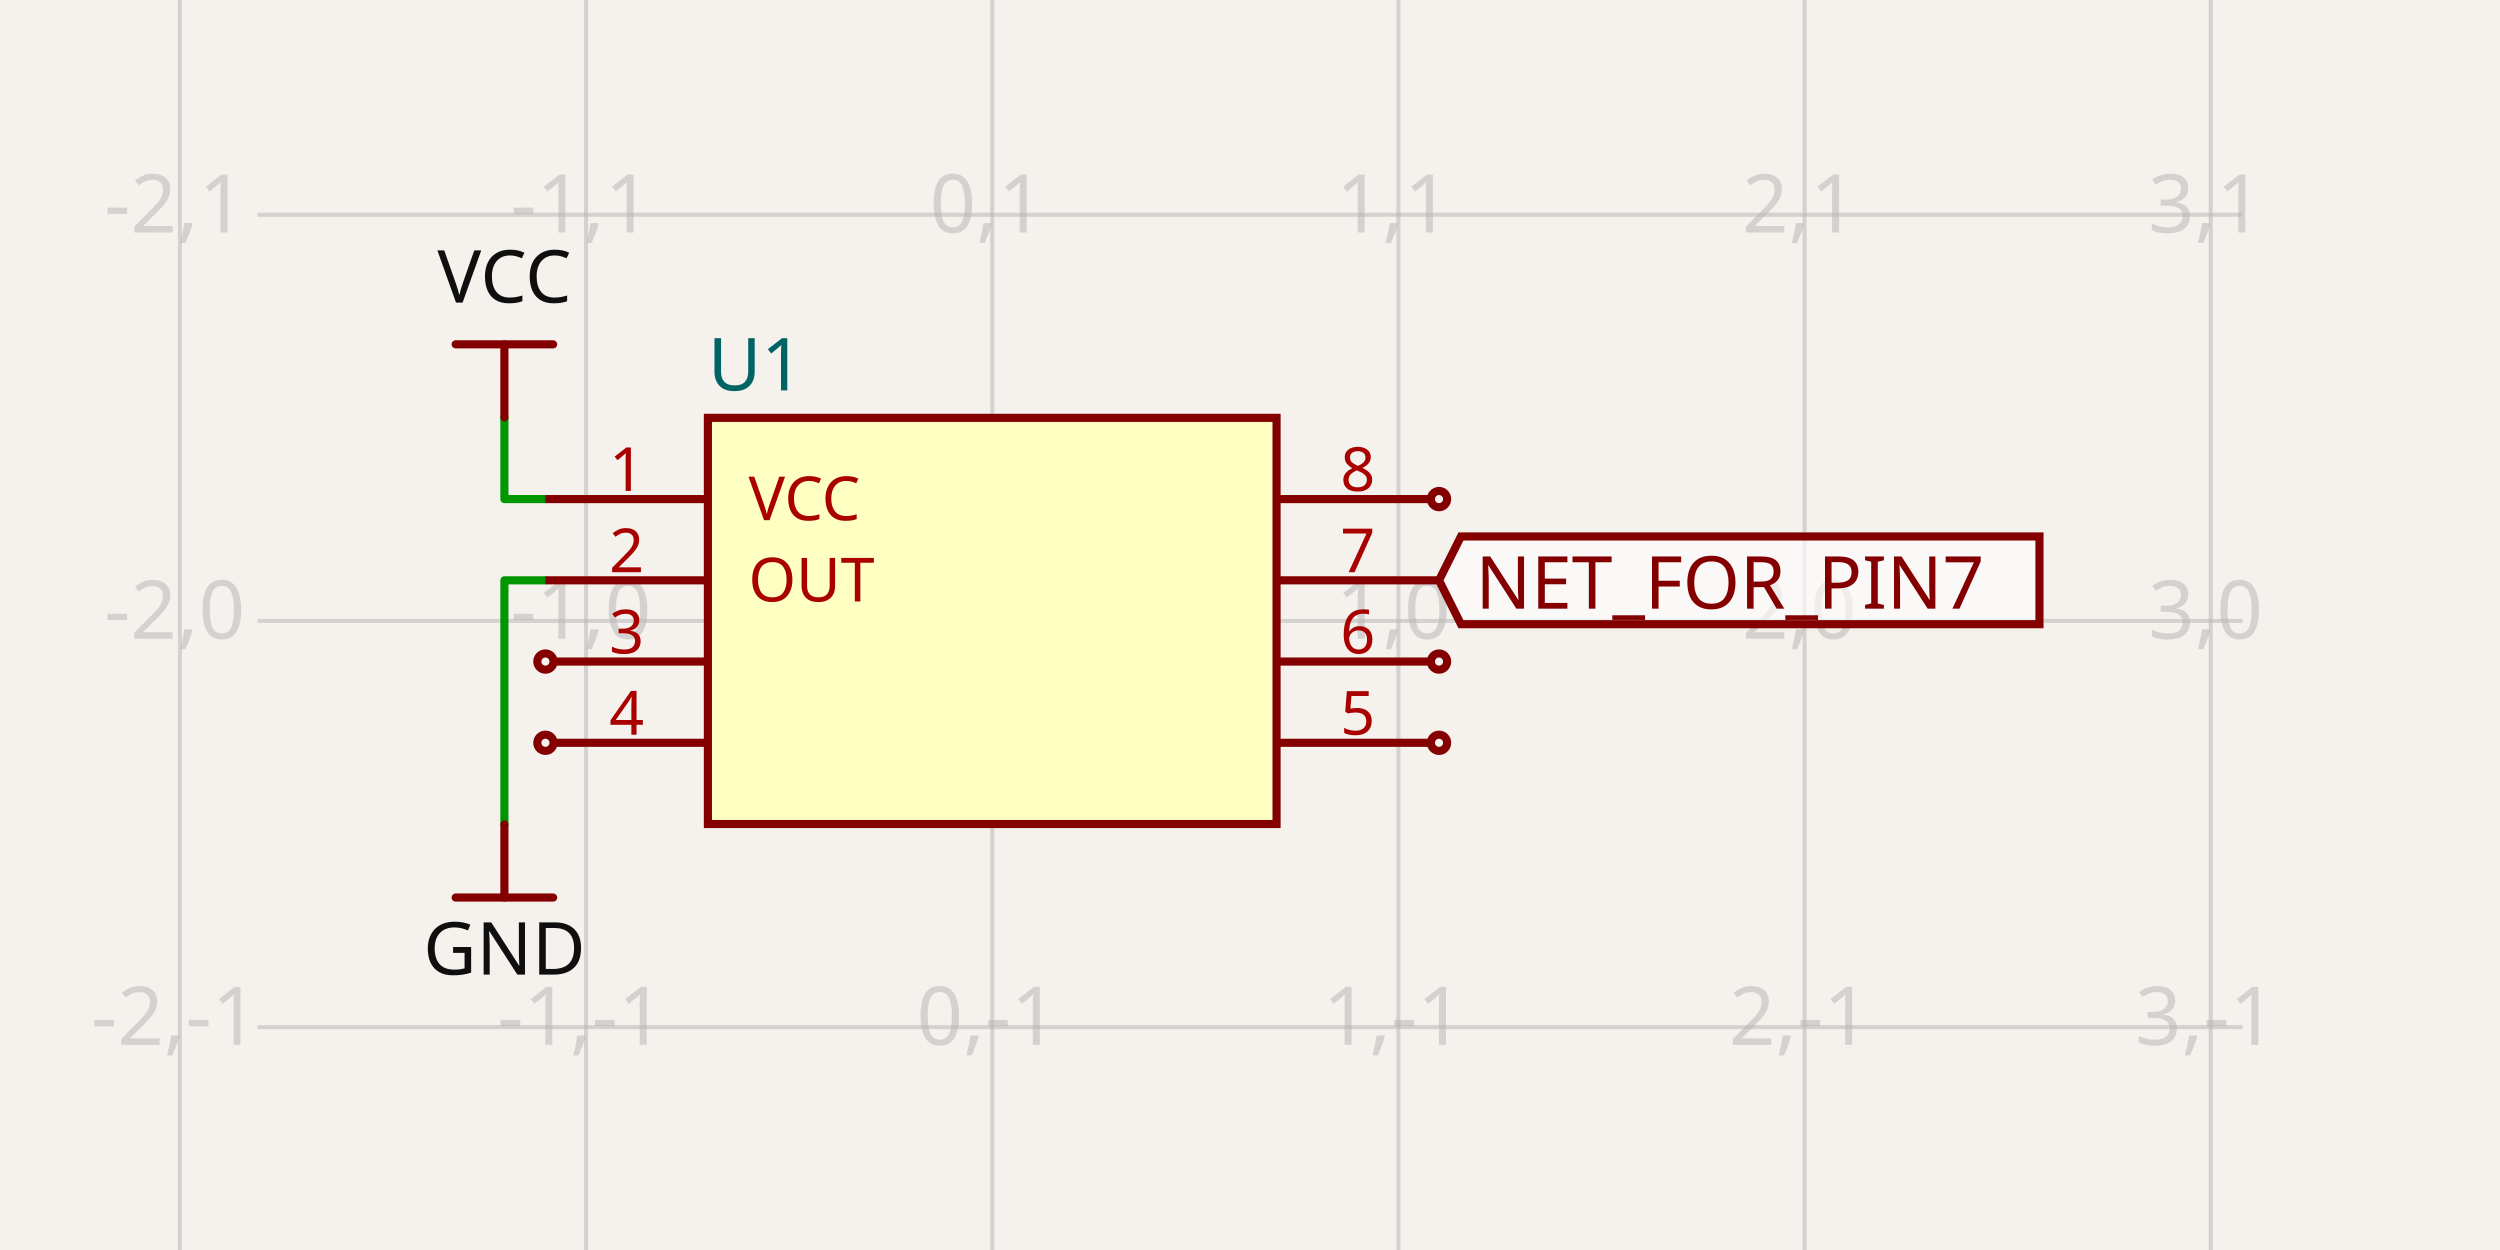
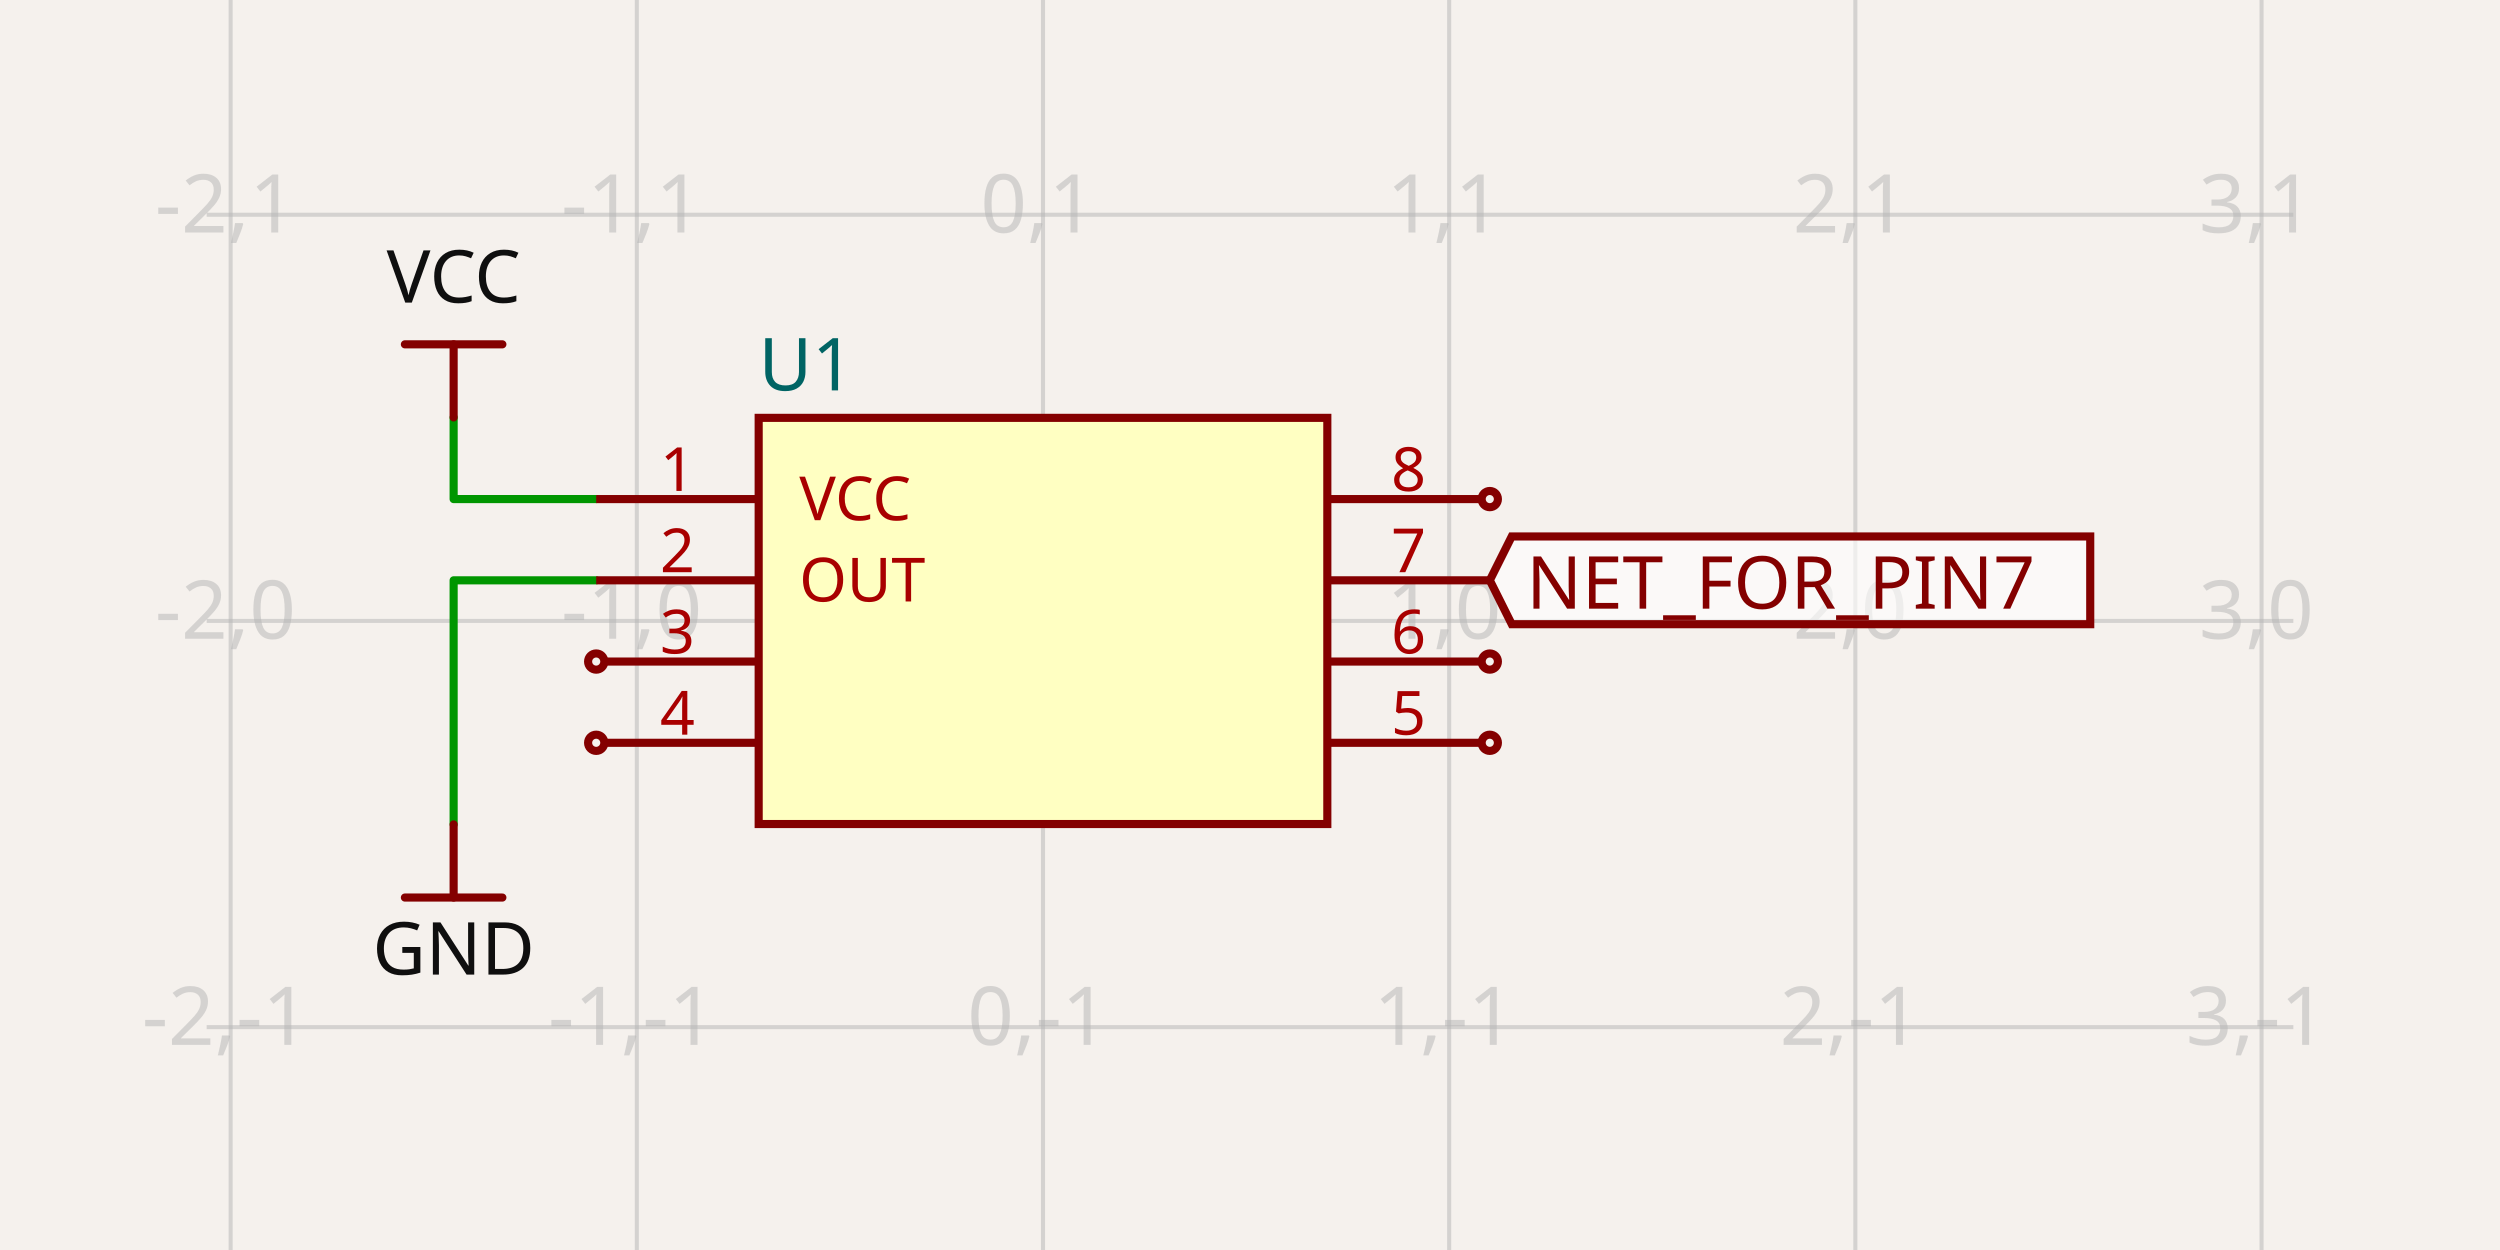
- <svg xmlns="http://www.w3.org/2000/svg" width="1200" height="600" style="background-color: rgb(245, 241, 237)" data-real-to-screen-transform="matrix(194.9655560851,0,0,-194.9655560851,476.2683592565,298.0503444391)" data-software-used-string="@tscircuit/core@0.0.1246">
+ <svg xmlns="http://www.w3.org/2000/svg" width="1200" height="600" style="background-color: rgb(245, 241, 237)" data-real-to-screen-transform="matrix(194.9655560851,0,0,-194.9655560851,500.6390537672,298.0503444391)" data-software-used-string="@tscircuit/core@0.0.1283">
  <style>
              .boundary { fill: rgb(245, 241, 237); }
              .schematic-boundary { fill: none; stroke: #fff; }
              .component { fill: none; stroke: rgb(132, 0, 0); }
              .chip { fill: rgb(255, 255, 194); stroke: rgb(132, 0, 0); }
              .component-pin { fill: none; stroke: rgb(132, 0, 0); }
              /* Basic per-trace hover fallback */
              .trace:hover {
                filter: invert(1);
              }
              .trace:hover .trace-crossing-outline {
                opacity: 0;
              }
              .trace:hover .trace-junction {
                filter: invert(1);
              }
              /* Net-hover highlighting: when a trace or its overlays are hovered,
                 invert color for all traces (base + overlays) sharing the same
                 subcircuit connectivity key. Also hide crossing outline during hover. */
-               svg:has(:is(g.trace[data-subcircuit-connectivity-map-key="unnamedsubcircuit219168_connectivity_net0"], g.trace-overlays[data-subcircuit-connectivity-map-key="unnamedsubcircuit219168_connectivity_net0"]):hover) :is(g.trace[data-subcircuit-connectivity-map-key="unnamedsubcircuit219168_connectivity_net0"], g.trace-overlays[data-subcircuit-connectivity-map-key="unnamedsubcircuit219168_connectivity_net0"]) { filter: invert(1); }
- svg:has(:is(g.trace[data-subcircuit-connectivity-map-key="unnamedsubcircuit219168_connectivity_net0"], g.trace-overlays[data-subcircuit-connectivity-map-key="unnamedsubcircuit219168_connectivity_net0"]):hover) g.trace-overlays[data-subcircuit-connectivity-map-key="unnamedsubcircuit219168_connectivity_net0"] .trace-crossing-outline { opacity: 0; }
- svg:has(:is(g.trace[data-subcircuit-connectivity-map-key="unnamedsubcircuit219168_connectivity_net1"], g.trace-overlays[data-subcircuit-connectivity-map-key="unnamedsubcircuit219168_connectivity_net1"]):hover) :is(g.trace[data-subcircuit-connectivity-map-key="unnamedsubcircuit219168_connectivity_net1"], g.trace-overlays[data-subcircuit-connectivity-map-key="unnamedsubcircuit219168_connectivity_net1"]) { filter: invert(1); }
- svg:has(:is(g.trace[data-subcircuit-connectivity-map-key="unnamedsubcircuit219168_connectivity_net1"], g.trace-overlays[data-subcircuit-connectivity-map-key="unnamedsubcircuit219168_connectivity_net1"]):hover) g.trace-overlays[data-subcircuit-connectivity-map-key="unnamedsubcircuit219168_connectivity_net1"] .trace-crossing-outline { opacity: 0; }
+               svg:has(:is(g.trace[data-subcircuit-connectivity-map-key="unnamedsubcircuitsubcircuit_source_group_0_connectivity_net0"], g.trace-overlays[data-subcircuit-connectivity-map-key="unnamedsubcircuitsubcircuit_source_group_0_connectivity_net0"]):hover) :is(g.trace[data-subcircuit-connectivity-map-key="unnamedsubcircuitsubcircuit_source_group_0_connectivity_net0"], g.trace-overlays[data-subcircuit-connectivity-map-key="unnamedsubcircuitsubcircuit_source_group_0_connectivity_net0"]) { filter: invert(1); }
+ svg:has(:is(g.trace[data-subcircuit-connectivity-map-key="unnamedsubcircuitsubcircuit_source_group_0_connectivity_net0"], g.trace-overlays[data-subcircuit-connectivity-map-key="unnamedsubcircuitsubcircuit_source_group_0_connectivity_net0"]):hover) g.trace-overlays[data-subcircuit-connectivity-map-key="unnamedsubcircuitsubcircuit_source_group_0_connectivity_net0"] .trace-crossing-outline { opacity: 0; }
+ svg:has(:is(g.trace[data-subcircuit-connectivity-map-key="unnamedsubcircuitsubcircuit_source_group_0_connectivity_net1"], g.trace-overlays[data-subcircuit-connectivity-map-key="unnamedsubcircuitsubcircuit_source_group_0_connectivity_net1"]):hover) :is(g.trace[data-subcircuit-connectivity-map-key="unnamedsubcircuitsubcircuit_source_group_0_connectivity_net1"], g.trace-overlays[data-subcircuit-connectivity-map-key="unnamedsubcircuitsubcircuit_source_group_0_connectivity_net1"]) { filter: invert(1); }
+ svg:has(:is(g.trace[data-subcircuit-connectivity-map-key="unnamedsubcircuitsubcircuit_source_group_0_connectivity_net1"], g.trace-overlays[data-subcircuit-connectivity-map-key="unnamedsubcircuitsubcircuit_source_group_0_connectivity_net1"]):hover) g.trace-overlays[data-subcircuit-connectivity-map-key="unnamedsubcircuitsubcircuit_source_group_0_connectivity_net1"] .trace-crossing-outline { opacity: 0; }
              .text { font-family: sans-serif; fill: rgb(0, 150, 0); }
              .pin-number { fill: rgb(169, 0, 0); }
              .port-label { fill: rgb(0, 100, 100); }
              .component-name { fill: rgb(0, 100, 100); }
            </style>
  <rect class="boundary" x="0" y="0" width="1200" height="600" />
  <g class="grid">
-     <line x1="86.337" y1="600" x2="86.337" y2="-6.190248313941993e-11" stroke="rgb(181, 181, 181)" stroke-width="1.95" stroke-opacity="0.5" />
-     <line x1="281.303" y1="600" x2="281.303" y2="-6.190248313941993e-11" stroke="rgb(181, 181, 181)" stroke-width="1.95" stroke-opacity="0.5" />
-     <line x1="476.268" y1="600" x2="476.268" y2="-6.190248313941993e-11" stroke="rgb(181, 181, 181)" stroke-width="1.95" stroke-opacity="0.5" />
-     <line x1="671.234" y1="600" x2="671.234" y2="-6.190248313941993e-11" stroke="rgb(181, 181, 181)" stroke-width="1.95" stroke-opacity="0.5" />
-     <line x1="866.199" y1="600" x2="866.199" y2="-6.190248313941993e-11" stroke="rgb(181, 181, 181)" stroke-width="1.95" stroke-opacity="0.5" />
-     <line x1="1061.165" y1="600" x2="1061.165" y2="-6.190248313941993e-11" stroke="rgb(181, 181, 181)" stroke-width="1.95" stroke-opacity="0.5" />
-     <line x1="1256.131" y1="600" x2="1256.131" y2="-6.190248313941993e-11" stroke="rgb(181, 181, 181)" stroke-width="1.95" stroke-opacity="0.5" />
-     <line x1="123.576" y1="687.981" x2="1076.424" y2="687.981" stroke="rgb(181, 181, 181)" stroke-width="1.95" stroke-opacity="0.5" />
-     <line x1="123.576" y1="493.016" x2="1076.424" y2="493.016" stroke="rgb(181, 181, 181)" stroke-width="1.95" stroke-opacity="0.5" />
-     <line x1="123.576" y1="298.05" x2="1076.424" y2="298.05" stroke="rgb(181, 181, 181)" stroke-width="1.95" stroke-opacity="0.5" />
-     <line x1="123.576" y1="103.085" x2="1076.424" y2="103.085" stroke="rgb(181, 181, 181)" stroke-width="1.95" stroke-opacity="0.5" />
-     <line x1="123.576" y1="-91.881" x2="1076.424" y2="-91.881" stroke="rgb(181, 181, 181)" stroke-width="1.95" stroke-opacity="0.5" />
-     <text x="83.837" y="682.981" fill="rgb(181, 181, 181)" font-size="38.993" fill-opacity="0.5" text-anchor="middle" dominant-baseline="middle" font-family="sans-serif">-2,-2</text>
-     <text x="83.837" y="488.016" fill="rgb(181, 181, 181)" font-size="38.993" fill-opacity="0.5" text-anchor="middle" dominant-baseline="middle" font-family="sans-serif">-2,-1</text>
-     <text x="83.837" y="293.05" fill="rgb(181, 181, 181)" font-size="38.993" fill-opacity="0.5" text-anchor="middle" dominant-baseline="middle" font-family="sans-serif">-2,0</text>
-     <text x="83.837" y="98.085" fill="rgb(181, 181, 181)" font-size="38.993" fill-opacity="0.5" text-anchor="middle" dominant-baseline="middle" font-family="sans-serif">-2,1</text>
-     <text x="83.837" y="-96.881" fill="rgb(181, 181, 181)" font-size="38.993" fill-opacity="0.5" text-anchor="middle" dominant-baseline="middle" font-family="sans-serif">-2,2</text>
-     <text x="278.803" y="682.981" fill="rgb(181, 181, 181)" font-size="38.993" fill-opacity="0.5" text-anchor="middle" dominant-baseline="middle" font-family="sans-serif">-1,-2</text>
-     <text x="278.803" y="488.016" fill="rgb(181, 181, 181)" font-size="38.993" fill-opacity="0.5" text-anchor="middle" dominant-baseline="middle" font-family="sans-serif">-1,-1</text>
-     <text x="278.803" y="293.05" fill="rgb(181, 181, 181)" font-size="38.993" fill-opacity="0.5" text-anchor="middle" dominant-baseline="middle" font-family="sans-serif">-1,0</text>
-     <text x="278.803" y="98.085" fill="rgb(181, 181, 181)" font-size="38.993" fill-opacity="0.5" text-anchor="middle" dominant-baseline="middle" font-family="sans-serif">-1,1</text>
-     <text x="278.803" y="-96.881" fill="rgb(181, 181, 181)" font-size="38.993" fill-opacity="0.5" text-anchor="middle" dominant-baseline="middle" font-family="sans-serif">-1,2</text>
-     <text x="473.768" y="682.981" fill="rgb(181, 181, 181)" font-size="38.993" fill-opacity="0.5" text-anchor="middle" dominant-baseline="middle" font-family="sans-serif">0,-2</text>
-     <text x="473.768" y="488.016" fill="rgb(181, 181, 181)" font-size="38.993" fill-opacity="0.5" text-anchor="middle" dominant-baseline="middle" font-family="sans-serif">0,-1</text>
-     <text x="473.768" y="293.05" fill="rgb(181, 181, 181)" font-size="38.993" fill-opacity="0.5" text-anchor="middle" dominant-baseline="middle" font-family="sans-serif">0,0</text>
-     <text x="473.768" y="98.085" fill="rgb(181, 181, 181)" font-size="38.993" fill-opacity="0.5" text-anchor="middle" dominant-baseline="middle" font-family="sans-serif">0,1</text>
-     <text x="473.768" y="-96.881" fill="rgb(181, 181, 181)" font-size="38.993" fill-opacity="0.5" text-anchor="middle" dominant-baseline="middle" font-family="sans-serif">0,2</text>
-     <text x="668.734" y="682.981" fill="rgb(181, 181, 181)" font-size="38.993" fill-opacity="0.5" text-anchor="middle" dominant-baseline="middle" font-family="sans-serif">1,-2</text>
-     <text x="668.734" y="488.016" fill="rgb(181, 181, 181)" font-size="38.993" fill-opacity="0.5" text-anchor="middle" dominant-baseline="middle" font-family="sans-serif">1,-1</text>
-     <text x="668.734" y="293.05" fill="rgb(181, 181, 181)" font-size="38.993" fill-opacity="0.5" text-anchor="middle" dominant-baseline="middle" font-family="sans-serif">1,0</text>
-     <text x="668.734" y="98.085" fill="rgb(181, 181, 181)" font-size="38.993" fill-opacity="0.5" text-anchor="middle" dominant-baseline="middle" font-family="sans-serif">1,1</text>
-     <text x="668.734" y="-96.881" fill="rgb(181, 181, 181)" font-size="38.993" fill-opacity="0.5" text-anchor="middle" dominant-baseline="middle" font-family="sans-serif">1,2</text>
-     <text x="863.699" y="682.981" fill="rgb(181, 181, 181)" font-size="38.993" fill-opacity="0.5" text-anchor="middle" dominant-baseline="middle" font-family="sans-serif">2,-2</text>
-     <text x="863.699" y="488.016" fill="rgb(181, 181, 181)" font-size="38.993" fill-opacity="0.5" text-anchor="middle" dominant-baseline="middle" font-family="sans-serif">2,-1</text>
-     <text x="863.699" y="293.05" fill="rgb(181, 181, 181)" font-size="38.993" fill-opacity="0.5" text-anchor="middle" dominant-baseline="middle" font-family="sans-serif">2,0</text>
-     <text x="863.699" y="98.085" fill="rgb(181, 181, 181)" font-size="38.993" fill-opacity="0.5" text-anchor="middle" dominant-baseline="middle" font-family="sans-serif">2,1</text>
-     <text x="863.699" y="-96.881" fill="rgb(181, 181, 181)" font-size="38.993" fill-opacity="0.5" text-anchor="middle" dominant-baseline="middle" font-family="sans-serif">2,2</text>
-     <text x="1058.665" y="682.981" fill="rgb(181, 181, 181)" font-size="38.993" fill-opacity="0.5" text-anchor="middle" dominant-baseline="middle" font-family="sans-serif">3,-2</text>
-     <text x="1058.665" y="488.016" fill="rgb(181, 181, 181)" font-size="38.993" fill-opacity="0.5" text-anchor="middle" dominant-baseline="middle" font-family="sans-serif">3,-1</text>
-     <text x="1058.665" y="293.05" fill="rgb(181, 181, 181)" font-size="38.993" fill-opacity="0.5" text-anchor="middle" dominant-baseline="middle" font-family="sans-serif">3,0</text>
-     <text x="1058.665" y="98.085" fill="rgb(181, 181, 181)" font-size="38.993" fill-opacity="0.5" text-anchor="middle" dominant-baseline="middle" font-family="sans-serif">3,1</text>
-     <text x="1058.665" y="-96.881" fill="rgb(181, 181, 181)" font-size="38.993" fill-opacity="0.5" text-anchor="middle" dominant-baseline="middle" font-family="sans-serif">3,2</text>
-     <text x="1253.631" y="682.981" fill="rgb(181, 181, 181)" font-size="38.993" fill-opacity="0.5" text-anchor="middle" dominant-baseline="middle" font-family="sans-serif">4,-2</text>
-     <text x="1253.631" y="488.016" fill="rgb(181, 181, 181)" font-size="38.993" fill-opacity="0.5" text-anchor="middle" dominant-baseline="middle" font-family="sans-serif">4,-1</text>
-     <text x="1253.631" y="293.05" fill="rgb(181, 181, 181)" font-size="38.993" fill-opacity="0.5" text-anchor="middle" dominant-baseline="middle" font-family="sans-serif">4,0</text>
-     <text x="1253.631" y="98.085" fill="rgb(181, 181, 181)" font-size="38.993" fill-opacity="0.5" text-anchor="middle" dominant-baseline="middle" font-family="sans-serif">4,1</text>
-     <text x="1253.631" y="-96.881" fill="rgb(181, 181, 181)" font-size="38.993" fill-opacity="0.5" text-anchor="middle" dominant-baseline="middle" font-family="sans-serif">4,2</text>
+     <line x1="-84.258" y1="600" x2="-84.258" y2="-6.190248313941993e-11" stroke="rgb(181, 181, 181)" stroke-width="1.95" stroke-opacity="0.5" />
+     <line x1="110.708" y1="600" x2="110.708" y2="-6.190248313941993e-11" stroke="rgb(181, 181, 181)" stroke-width="1.95" stroke-opacity="0.5" />
+     <line x1="305.673" y1="600" x2="305.673" y2="-6.190248313941993e-11" stroke="rgb(181, 181, 181)" stroke-width="1.95" stroke-opacity="0.5" />
+     <line x1="500.639" y1="600" x2="500.639" y2="-6.190248313941993e-11" stroke="rgb(181, 181, 181)" stroke-width="1.95" stroke-opacity="0.5" />
+     <line x1="695.605" y1="600" x2="695.605" y2="-6.190248313941993e-11" stroke="rgb(181, 181, 181)" stroke-width="1.95" stroke-opacity="0.5" />
+     <line x1="890.57" y1="600" x2="890.57" y2="-6.190248313941993e-11" stroke="rgb(181, 181, 181)" stroke-width="1.95" stroke-opacity="0.5" />
+     <line x1="1085.536" y1="600" x2="1085.536" y2="-6.190248313941993e-11" stroke="rgb(181, 181, 181)" stroke-width="1.95" stroke-opacity="0.5" />
+     <line x1="1280.501" y1="600" x2="1280.501" y2="-6.190248313941993e-11" stroke="rgb(181, 181, 181)" stroke-width="1.95" stroke-opacity="0.5" />
+     <line x1="99.205" y1="687.981" x2="1100.795" y2="687.981" stroke="rgb(181, 181, 181)" stroke-width="1.95" stroke-opacity="0.5" />
+     <line x1="99.205" y1="493.016" x2="1100.795" y2="493.016" stroke="rgb(181, 181, 181)" stroke-width="1.95" stroke-opacity="0.5" />
+     <line x1="99.205" y1="298.05" x2="1100.795" y2="298.05" stroke="rgb(181, 181, 181)" stroke-width="1.95" stroke-opacity="0.5" />
+     <line x1="99.205" y1="103.085" x2="1100.795" y2="103.085" stroke="rgb(181, 181, 181)" stroke-width="1.95" stroke-opacity="0.5" />
+     <line x1="99.205" y1="-91.881" x2="1100.795" y2="-91.881" stroke="rgb(181, 181, 181)" stroke-width="1.95" stroke-opacity="0.5" />
+     <text x="-86.758" y="682.981" fill="rgb(181, 181, 181)" font-size="38.993" fill-opacity="0.5" text-anchor="middle" dominant-baseline="middle" font-family="sans-serif">-3,-2</text>
+     <text x="-86.758" y="488.016" fill="rgb(181, 181, 181)" font-size="38.993" fill-opacity="0.5" text-anchor="middle" dominant-baseline="middle" font-family="sans-serif">-3,-1</text>
+     <text x="-86.758" y="293.05" fill="rgb(181, 181, 181)" font-size="38.993" fill-opacity="0.5" text-anchor="middle" dominant-baseline="middle" font-family="sans-serif">-3,0</text>
+     <text x="-86.758" y="98.085" fill="rgb(181, 181, 181)" font-size="38.993" fill-opacity="0.5" text-anchor="middle" dominant-baseline="middle" font-family="sans-serif">-3,1</text>
+     <text x="-86.758" y="-96.881" fill="rgb(181, 181, 181)" font-size="38.993" fill-opacity="0.5" text-anchor="middle" dominant-baseline="middle" font-family="sans-serif">-3,2</text>
+     <text x="108.208" y="682.981" fill="rgb(181, 181, 181)" font-size="38.993" fill-opacity="0.5" text-anchor="middle" dominant-baseline="middle" font-family="sans-serif">-2,-2</text>
+     <text x="108.208" y="488.016" fill="rgb(181, 181, 181)" font-size="38.993" fill-opacity="0.5" text-anchor="middle" dominant-baseline="middle" font-family="sans-serif">-2,-1</text>
+     <text x="108.208" y="293.05" fill="rgb(181, 181, 181)" font-size="38.993" fill-opacity="0.5" text-anchor="middle" dominant-baseline="middle" font-family="sans-serif">-2,0</text>
+     <text x="108.208" y="98.085" fill="rgb(181, 181, 181)" font-size="38.993" fill-opacity="0.5" text-anchor="middle" dominant-baseline="middle" font-family="sans-serif">-2,1</text>
+     <text x="108.208" y="-96.881" fill="rgb(181, 181, 181)" font-size="38.993" fill-opacity="0.5" text-anchor="middle" dominant-baseline="middle" font-family="sans-serif">-2,2</text>
+     <text x="303.173" y="682.981" fill="rgb(181, 181, 181)" font-size="38.993" fill-opacity="0.5" text-anchor="middle" dominant-baseline="middle" font-family="sans-serif">-1,-2</text>
+     <text x="303.173" y="488.016" fill="rgb(181, 181, 181)" font-size="38.993" fill-opacity="0.5" text-anchor="middle" dominant-baseline="middle" font-family="sans-serif">-1,-1</text>
+     <text x="303.173" y="293.05" fill="rgb(181, 181, 181)" font-size="38.993" fill-opacity="0.5" text-anchor="middle" dominant-baseline="middle" font-family="sans-serif">-1,0</text>
+     <text x="303.173" y="98.085" fill="rgb(181, 181, 181)" font-size="38.993" fill-opacity="0.5" text-anchor="middle" dominant-baseline="middle" font-family="sans-serif">-1,1</text>
+     <text x="303.173" y="-96.881" fill="rgb(181, 181, 181)" font-size="38.993" fill-opacity="0.5" text-anchor="middle" dominant-baseline="middle" font-family="sans-serif">-1,2</text>
+     <text x="498.139" y="682.981" fill="rgb(181, 181, 181)" font-size="38.993" fill-opacity="0.5" text-anchor="middle" dominant-baseline="middle" font-family="sans-serif">0,-2</text>
+     <text x="498.139" y="488.016" fill="rgb(181, 181, 181)" font-size="38.993" fill-opacity="0.5" text-anchor="middle" dominant-baseline="middle" font-family="sans-serif">0,-1</text>
+     <text x="498.139" y="293.05" fill="rgb(181, 181, 181)" font-size="38.993" fill-opacity="0.5" text-anchor="middle" dominant-baseline="middle" font-family="sans-serif">0,0</text>
+     <text x="498.139" y="98.085" fill="rgb(181, 181, 181)" font-size="38.993" fill-opacity="0.5" text-anchor="middle" dominant-baseline="middle" font-family="sans-serif">0,1</text>
+     <text x="498.139" y="-96.881" fill="rgb(181, 181, 181)" font-size="38.993" fill-opacity="0.5" text-anchor="middle" dominant-baseline="middle" font-family="sans-serif">0,2</text>
+     <text x="693.105" y="682.981" fill="rgb(181, 181, 181)" font-size="38.993" fill-opacity="0.5" text-anchor="middle" dominant-baseline="middle" font-family="sans-serif">1,-2</text>
+     <text x="693.105" y="488.016" fill="rgb(181, 181, 181)" font-size="38.993" fill-opacity="0.5" text-anchor="middle" dominant-baseline="middle" font-family="sans-serif">1,-1</text>
+     <text x="693.105" y="293.05" fill="rgb(181, 181, 181)" font-size="38.993" fill-opacity="0.5" text-anchor="middle" dominant-baseline="middle" font-family="sans-serif">1,0</text>
+     <text x="693.105" y="98.085" fill="rgb(181, 181, 181)" font-size="38.993" fill-opacity="0.5" text-anchor="middle" dominant-baseline="middle" font-family="sans-serif">1,1</text>
+     <text x="693.105" y="-96.881" fill="rgb(181, 181, 181)" font-size="38.993" fill-opacity="0.5" text-anchor="middle" dominant-baseline="middle" font-family="sans-serif">1,2</text>
+     <text x="888.07" y="682.981" fill="rgb(181, 181, 181)" font-size="38.993" fill-opacity="0.5" text-anchor="middle" dominant-baseline="middle" font-family="sans-serif">2,-2</text>
+     <text x="888.07" y="488.016" fill="rgb(181, 181, 181)" font-size="38.993" fill-opacity="0.5" text-anchor="middle" dominant-baseline="middle" font-family="sans-serif">2,-1</text>
+     <text x="888.07" y="293.05" fill="rgb(181, 181, 181)" font-size="38.993" fill-opacity="0.5" text-anchor="middle" dominant-baseline="middle" font-family="sans-serif">2,0</text>
+     <text x="888.07" y="98.085" fill="rgb(181, 181, 181)" font-size="38.993" fill-opacity="0.5" text-anchor="middle" dominant-baseline="middle" font-family="sans-serif">2,1</text>
+     <text x="888.07" y="-96.881" fill="rgb(181, 181, 181)" font-size="38.993" fill-opacity="0.5" text-anchor="middle" dominant-baseline="middle" font-family="sans-serif">2,2</text>
+     <text x="1083.036" y="682.981" fill="rgb(181, 181, 181)" font-size="38.993" fill-opacity="0.5" text-anchor="middle" dominant-baseline="middle" font-family="sans-serif">3,-2</text>
+     <text x="1083.036" y="488.016" fill="rgb(181, 181, 181)" font-size="38.993" fill-opacity="0.5" text-anchor="middle" dominant-baseline="middle" font-family="sans-serif">3,-1</text>
+     <text x="1083.036" y="293.05" fill="rgb(181, 181, 181)" font-size="38.993" fill-opacity="0.5" text-anchor="middle" dominant-baseline="middle" font-family="sans-serif">3,0</text>
+     <text x="1083.036" y="98.085" fill="rgb(181, 181, 181)" font-size="38.993" fill-opacity="0.5" text-anchor="middle" dominant-baseline="middle" font-family="sans-serif">3,1</text>
+     <text x="1083.036" y="-96.881" fill="rgb(181, 181, 181)" font-size="38.993" fill-opacity="0.5" text-anchor="middle" dominant-baseline="middle" font-family="sans-serif">3,2</text>
+     <text x="1278.001" y="682.981" fill="rgb(181, 181, 181)" font-size="38.993" fill-opacity="0.5" text-anchor="middle" dominant-baseline="middle" font-family="sans-serif">4,-2</text>
+     <text x="1278.001" y="488.016" fill="rgb(181, 181, 181)" font-size="38.993" fill-opacity="0.5" text-anchor="middle" dominant-baseline="middle" font-family="sans-serif">4,-1</text>
+     <text x="1278.001" y="293.05" fill="rgb(181, 181, 181)" font-size="38.993" fill-opacity="0.5" text-anchor="middle" dominant-baseline="middle" font-family="sans-serif">4,0</text>
+     <text x="1278.001" y="98.085" fill="rgb(181, 181, 181)" font-size="38.993" fill-opacity="0.5" text-anchor="middle" dominant-baseline="middle" font-family="sans-serif">4,1</text>
+     <text x="1278.001" y="-96.881" fill="rgb(181, 181, 181)" font-size="38.993" fill-opacity="0.5" text-anchor="middle" dominant-baseline="middle" font-family="sans-serif">4,2</text>
  </g>
-   <g class="trace" data-layer="base" data-circuit-json-type="schematic_trace" data-schematic-trace-id="schematic_trace_0" data-subcircuit-connectivity-map-key="unnamedsubcircuit219168_connectivity_net0">
-     <path d="M 261.806 239.561 L 242.115 239.561 L 242.115 200.373" class="trace-invisible-hover-outline" stroke="rgb(0, 150, 0)" fill="none" stroke-width="31.194px" stroke-linecap="round" opacity="0" stroke-linejoin="round" />
-     <path d="M 261.806 239.561 L 242.115 239.561 L 242.115 200.373" stroke="rgb(0, 150, 0)" fill="none" stroke-width="3.899px" stroke-linecap="round" stroke-linejoin="round" />
+   <g class="trace" data-layer="base" data-circuit-json-type="schematic_trace" data-schematic-trace-id="schematic_trace_0" data-subcircuit-connectivity-map-key="unnamedsubcircuitsubcircuit_source_group_0_connectivity_net0">
+     <path d="M 286.177 239.561 L 217.744 239.561 L 217.744 200.373" class="trace-invisible-hover-outline" stroke="rgb(0, 150, 0)" fill="none" stroke-width="31.194px" stroke-linecap="round" opacity="0" stroke-linejoin="round" />
+     <path d="M 286.177 239.561 L 217.744 239.561 L 217.744 200.373" stroke="rgb(0, 150, 0)" fill="none" stroke-width="3.899px" stroke-linecap="round" stroke-linejoin="round" />
  </g>
-   <g class="trace" data-layer="base" data-circuit-json-type="schematic_trace" data-schematic-trace-id="schematic_trace_1" data-subcircuit-connectivity-map-key="unnamedsubcircuit219168_connectivity_net1">
-     <path d="M 261.806 278.554 L 242.115 278.554 L 242.115 395.728" class="trace-invisible-hover-outline" stroke="rgb(0, 150, 0)" fill="none" stroke-width="31.194px" stroke-linecap="round" opacity="0" stroke-linejoin="round" />
-     <path d="M 261.806 278.554 L 242.115 278.554 L 242.115 395.728" stroke="rgb(0, 150, 0)" fill="none" stroke-width="3.899px" stroke-linecap="round" stroke-linejoin="round" />
+   <g class="trace" data-layer="base" data-circuit-json-type="schematic_trace" data-schematic-trace-id="schematic_trace_1" data-subcircuit-connectivity-map-key="unnamedsubcircuitsubcircuit_source_group_0_connectivity_net1">
+     <path d="M 286.177 278.554 L 217.744 278.554 L 217.744 395.728" class="trace-invisible-hover-outline" stroke="rgb(0, 150, 0)" fill="none" stroke-width="31.194px" stroke-linecap="round" opacity="0" stroke-linejoin="round" />
+     <path d="M 286.177 278.554 L 217.744 278.554 L 217.744 395.728" stroke="rgb(0, 150, 0)" fill="none" stroke-width="3.899px" stroke-linecap="round" stroke-linejoin="round" />
  </g>
-   <g class="trace-overlays" data-layer="overlay" data-circuit-json-type="schematic_trace" data-schematic-trace-id="schematic_trace_0" data-subcircuit-connectivity-map-key="unnamedsubcircuit219168_connectivity_net0" />
-   <g class="trace-overlays" data-layer="overlay" data-circuit-json-type="schematic_trace" data-schematic-trace-id="schematic_trace_1" data-subcircuit-connectivity-map-key="unnamedsubcircuit219168_connectivity_net1" />
+   <g class="trace-overlays" data-layer="overlay" data-circuit-json-type="schematic_trace" data-schematic-trace-id="schematic_trace_0" data-subcircuit-connectivity-map-key="unnamedsubcircuitsubcircuit_source_group_0_connectivity_net0" />
+   <g class="trace-overlays" data-layer="overlay" data-circuit-json-type="schematic_trace" data-schematic-trace-id="schematic_trace_1" data-subcircuit-connectivity-map-key="unnamedsubcircuitsubcircuit_source_group_0_connectivity_net1" />
  <g data-circuit-json-type="schematic_component" data-schematic-component-id="schematic_component_0">
-     <rect class="component chip" x="339.792" y="200.568" width="272.952" height="194.966" stroke-width="3.899px" fill="rgb(255, 255, 194)" stroke="rgb(132, 0, 0)" />
-     <rect class="component-overlay" x="339.792" y="200.568" width="272.952" height="194.966" fill="transparent" />
-     <text x="339.792" y="420.879" fill="#006464" text-anchor="start" dominant-baseline="middle" font-family="sans-serif" font-size="35.094px" transform="rotate(0, 339.7925, 420.8786)" />
-     <text x="339.792" y="175.222" fill="#006464" text-anchor="start" dominant-baseline="middle" font-family="sans-serif" font-size="35.094px" transform="rotate(0, 339.7925, 175.222)">U1</text>
-     <line class="component-pin" x1="339.792" y1="239.561" x2="261.806" y2="239.561" stroke-width="3.899px" />
+     <rect class="component chip" x="364.163" y="200.568" width="272.952" height="194.966" stroke-width="3.899px" fill="rgb(255, 255, 194)" stroke="rgb(132, 0, 0)" />
+     <rect class="component-overlay" x="364.163" y="200.568" width="272.952" height="194.966" fill="transparent" />
+     <text x="364.163" y="420.879" fill="#006464" text-anchor="start" dominant-baseline="middle" font-family="sans-serif" font-size="35.094px" transform="rotate(0, 364.1632, 420.8786)" />
+     <text x="364.163" y="175.222" fill="#006464" text-anchor="start" dominant-baseline="middle" font-family="sans-serif" font-size="35.094px" transform="rotate(0, 364.1632, 175.222)">U1</text>
+     <line class="component-pin" x1="364.163" y1="239.561" x2="286.177" y2="239.561" stroke-width="3.899px" />
    <g data-schematic-port-id="source_port_0">
-       <rect x="257.907" y="235.661" width="7.799" height="7.799" opacity="0" />
+       <rect x="282.278" y="235.661" width="7.799" height="7.799" opacity="0" />
    </g>
-     <text class="pin-number" x="300.799" y="235.661" style="font-family: sans-serif;" fill="rgb(169, 0, 0)" text-anchor="middle" dominant-baseline="auto" font-size="29.245px" transform="">1</text>
-     <text class="pin-number" x="359.289" y="239.561" style="font-family: sans-serif;" fill="rgb(169, 0, 0)" text-anchor="start" dominant-baseline="middle" font-size="29.245px" transform="">VCC</text>
-     <line class="component-pin" x1="339.792" y1="278.554" x2="261.806" y2="278.554" stroke-width="3.899px" />
+     <text class="pin-number" x="325.17" y="235.661" style="font-family: sans-serif;" fill="rgb(169, 0, 0)" text-anchor="middle" dominant-baseline="auto" font-size="29.245px" transform="">1</text>
+     <text class="pin-number" x="383.66" y="239.561" style="font-family: sans-serif;" fill="rgb(169, 0, 0)" text-anchor="start" dominant-baseline="middle" font-size="29.245px" transform="">VCC</text>
+     <line class="component-pin" x1="364.163" y1="278.554" x2="286.177" y2="278.554" stroke-width="3.899px" />
    <g data-schematic-port-id="source_port_1">
-       <rect x="257.907" y="274.654" width="7.799" height="7.799" opacity="0" />
+       <rect x="282.278" y="274.654" width="7.799" height="7.799" opacity="0" />
    </g>
-     <text class="pin-number" x="300.799" y="274.654" style="font-family: sans-serif;" fill="rgb(169, 0, 0)" text-anchor="middle" dominant-baseline="auto" font-size="29.245px" transform="">2</text>
-     <text class="pin-number" x="359.289" y="278.554" style="font-family: sans-serif;" fill="rgb(169, 0, 0)" text-anchor="start" dominant-baseline="middle" font-size="29.245px" transform="">OUT</text>
-     <line class="component-pin" x1="339.792" y1="317.547" x2="265.706" y2="317.547" stroke-width="3.899px" />
+     <text class="pin-number" x="325.17" y="274.654" style="font-family: sans-serif;" fill="rgb(169, 0, 0)" text-anchor="middle" dominant-baseline="auto" font-size="29.245px" transform="">2</text>
+     <text class="pin-number" x="383.66" y="278.554" style="font-family: sans-serif;" fill="rgb(169, 0, 0)" text-anchor="start" dominant-baseline="middle" font-size="29.245px" transform="">OUT</text>
+     <line class="component-pin" x1="364.163" y1="317.547" x2="290.076" y2="317.547" stroke-width="3.899px" />
    <g data-schematic-port-id="source_port_2">
-       <circle class="component-pin" cx="261.806" cy="317.547" r="3.899" stroke-width="3.899px" />
-       <rect x="257.907" y="313.648" width="7.799" height="7.799" opacity="0" />
+       <circle class="component-pin" cx="286.177" cy="317.547" r="3.899" stroke-width="3.899px" />
+       <rect x="282.278" y="313.648" width="7.799" height="7.799" opacity="0" />
    </g>
-     <text class="pin-number" x="300.799" y="313.648" style="font-family: sans-serif;" fill="rgb(169, 0, 0)" text-anchor="middle" dominant-baseline="auto" font-size="29.245px" transform="">3</text>
-     <line class="component-pin" x1="339.792" y1="356.54" x2="265.706" y2="356.54" stroke-width="3.899px" />
+     <text class="pin-number" x="325.17" y="313.648" style="font-family: sans-serif;" fill="rgb(169, 0, 0)" text-anchor="middle" dominant-baseline="auto" font-size="29.245px" transform="">3</text>
+     <line class="component-pin" x1="364.163" y1="356.54" x2="290.076" y2="356.54" stroke-width="3.899px" />
    <g data-schematic-port-id="source_port_3">
-       <circle class="component-pin" cx="261.806" cy="356.54" r="3.899" stroke-width="3.899px" />
-       <rect x="257.907" y="352.641" width="7.799" height="7.799" opacity="0" />
+       <circle class="component-pin" cx="286.177" cy="356.54" r="3.899" stroke-width="3.899px" />
+       <rect x="282.278" y="352.641" width="7.799" height="7.799" opacity="0" />
    </g>
-     <text class="pin-number" x="300.799" y="352.641" style="font-family: sans-serif;" fill="rgb(169, 0, 0)" text-anchor="middle" dominant-baseline="auto" font-size="29.245px" transform="">4</text>
-     <line class="component-pin" x1="612.744" y1="356.54" x2="686.831" y2="356.54" stroke-width="3.899px" />
+     <text class="pin-number" x="325.17" y="352.641" style="font-family: sans-serif;" fill="rgb(169, 0, 0)" text-anchor="middle" dominant-baseline="auto" font-size="29.245px" transform="">4</text>
+     <line class="component-pin" x1="637.115" y1="356.54" x2="711.202" y2="356.54" stroke-width="3.899px" />
    <g data-schematic-port-id="source_port_4">
-       <circle class="component-pin" cx="690.73" cy="356.54" r="3.899" stroke-width="3.899px" />
-       <rect x="686.831" y="352.641" width="7.799" height="7.799" opacity="0" />
+       <circle class="component-pin" cx="715.101" cy="356.54" r="3.899" stroke-width="3.899px" />
+       <rect x="711.202" y="352.641" width="7.799" height="7.799" opacity="0" />
    </g>
-     <text class="pin-number" x="651.737" y="352.641" style="font-family: sans-serif;" fill="rgb(169, 0, 0)" text-anchor="middle" dominant-baseline="auto" font-size="29.245px" transform="">5</text>
-     <line class="component-pin" x1="612.744" y1="317.547" x2="686.831" y2="317.547" stroke-width="3.899px" />
+     <text class="pin-number" x="676.108" y="352.641" style="font-family: sans-serif;" fill="rgb(169, 0, 0)" text-anchor="middle" dominant-baseline="auto" font-size="29.245px" transform="">5</text>
+     <line class="component-pin" x1="637.115" y1="317.547" x2="711.202" y2="317.547" stroke-width="3.899px" />
    <g data-schematic-port-id="source_port_5">
-       <circle class="component-pin" cx="690.73" cy="317.547" r="3.899" stroke-width="3.899px" />
-       <rect x="686.831" y="313.648" width="7.799" height="7.799" opacity="0" />
+       <circle class="component-pin" cx="715.101" cy="317.547" r="3.899" stroke-width="3.899px" />
+       <rect x="711.202" y="313.648" width="7.799" height="7.799" opacity="0" />
    </g>
-     <text class="pin-number" x="651.737" y="313.648" style="font-family: sans-serif;" fill="rgb(169, 0, 0)" text-anchor="middle" dominant-baseline="auto" font-size="29.245px" transform="">6</text>
-     <line class="component-pin" x1="612.744" y1="278.554" x2="690.73" y2="278.554" stroke-width="3.899px" />
+     <text class="pin-number" x="676.108" y="313.648" style="font-family: sans-serif;" fill="rgb(169, 0, 0)" text-anchor="middle" dominant-baseline="auto" font-size="29.245px" transform="">6</text>
+     <line class="component-pin" x1="637.115" y1="278.554" x2="715.101" y2="278.554" stroke-width="3.899px" />
    <g data-schematic-port-id="source_port_6">
-       <rect x="686.831" y="274.654" width="7.799" height="7.799" opacity="0" />
+       <rect x="711.202" y="274.654" width="7.799" height="7.799" opacity="0" />
    </g>
-     <text class="pin-number" x="651.737" y="274.654" style="font-family: sans-serif;" fill="rgb(169, 0, 0)" text-anchor="middle" dominant-baseline="auto" font-size="29.245px" transform="">7</text>
-     <line class="component-pin" x1="612.744" y1="239.561" x2="686.831" y2="239.561" stroke-width="3.899px" />
+     <text class="pin-number" x="676.108" y="274.654" style="font-family: sans-serif;" fill="rgb(169, 0, 0)" text-anchor="middle" dominant-baseline="auto" font-size="29.245px" transform="">7</text>
+     <line class="component-pin" x1="637.115" y1="239.561" x2="711.202" y2="239.561" stroke-width="3.899px" />
    <g data-schematic-port-id="source_port_7">
-       <circle class="component-pin" cx="690.73" cy="239.561" r="3.899" stroke-width="3.899px" />
-       <rect x="686.831" y="235.661" width="7.799" height="7.799" opacity="0" />
+       <circle class="component-pin" cx="715.101" cy="239.561" r="3.899" stroke-width="3.899px" />
+       <rect x="711.202" y="235.661" width="7.799" height="7.799" opacity="0" />
    </g>
-     <text class="pin-number" x="651.737" y="235.661" style="font-family: sans-serif;" fill="rgb(169, 0, 0)" text-anchor="middle" dominant-baseline="auto" font-size="29.245px" transform="">8</text>
+     <text class="pin-number" x="676.108" y="235.661" style="font-family: sans-serif;" fill="rgb(169, 0, 0)" text-anchor="middle" dominant-baseline="auto" font-size="29.245px" transform="">8</text>
  </g>
  <g class="schematic-port-hover" data-schematic-port-id="source_port_0">
-     <circle cx="261.806" cy="239.561" r="7.799" fill="red" opacity="0" />
+     <circle cx="286.177" cy="239.561" r="7.799" fill="red" opacity="0" />
  </g>
  <g class="schematic-port-hover" data-schematic-port-id="source_port_1">
-     <circle cx="261.806" cy="278.554" r="7.799" fill="red" opacity="0" />
+     <circle cx="286.177" cy="278.554" r="7.799" fill="red" opacity="0" />
  </g>
  <g class="schematic-port-hover" data-schematic-port-id="source_port_2">
-     <circle cx="261.806" cy="317.547" r="7.799" fill="red" opacity="0" />
+     <circle cx="286.177" cy="317.547" r="7.799" fill="red" opacity="0" />
  </g>
  <g class="schematic-port-hover" data-schematic-port-id="source_port_3">
-     <circle cx="261.806" cy="356.54" r="7.799" fill="red" opacity="0" />
+     <circle cx="286.177" cy="356.54" r="7.799" fill="red" opacity="0" />
  </g>
  <g class="schematic-port-hover" data-schematic-port-id="source_port_4">
-     <circle cx="690.73" cy="356.54" r="7.799" fill="red" opacity="0" />
+     <circle cx="715.101" cy="356.54" r="7.799" fill="red" opacity="0" />
  </g>
  <g class="schematic-port-hover" data-schematic-port-id="source_port_5">
-     <circle cx="690.73" cy="317.547" r="7.799" fill="red" opacity="0" />
+     <circle cx="715.101" cy="317.547" r="7.799" fill="red" opacity="0" />
  </g>
  <g class="schematic-port-hover" data-schematic-port-id="source_port_6">
-     <circle cx="690.73" cy="278.554" r="7.799" fill="red" opacity="0" />
+     <circle cx="715.101" cy="278.554" r="7.799" fill="red" opacity="0" />
  </g>
  <g class="schematic-port-hover" data-schematic-port-id="source_port_7">
-     <circle cx="690.73" cy="239.561" r="7.799" fill="red" opacity="0" />
+     <circle cx="715.101" cy="239.561" r="7.799" fill="red" opacity="0" />
  </g>
-   <rect class="component-overlay" x="218.719" y="165.279" width="46.792" height="35.094" fill="transparent" />
-   <path d="M 265.511 165.279 L 218.719 165.279" stroke="rgb(132, 0, 0)" fill="none" stroke-width="3.899px" stroke-linecap="round" />
-   <path d="M 242.115 165.279 L 242.115 200.373" stroke="rgb(132, 0, 0)" fill="none" stroke-width="3.899px" stroke-linecap="round" />
-   <text x="242.115" y="155.531" fill="rgb(15, 15, 15)" font-family="sans-serif" text-anchor="middle" dominant-baseline="ideographic" font-size="35.094px">VCC</text>
-   <rect class="component-overlay" x="218.719" y="395.728" width="46.792" height="35.094" fill="transparent" />
-   <path d="M 218.719 430.822 L 265.511 430.822" stroke="rgb(132, 0, 0)" fill="none" stroke-width="3.899px" stroke-linecap="round" />
-   <path d="M 242.115 430.822 L 242.115 395.728" stroke="rgb(132, 0, 0)" fill="none" stroke-width="3.899px" stroke-linecap="round" />
-   <text x="242.115" y="440.57" fill="rgb(15, 15, 15)" font-family="sans-serif" text-anchor="middle" dominant-baseline="hanging" font-size="35.094px">GND</text>
-   <path class="net-label" d="     M 690.73,278.554     L 701.259,257.498     L 978.942,257.498     L 978.942,299.61     L 701.259,299.61     Z   " fill="rgba(255, 255, 255, 0.6)" stroke="rgb(132, 0, 0)" stroke-width="3.899px" />
-   <text class="net-label-text" x="708.277" y="278.554" fill="rgb(132, 0, 0)" text-anchor="start" dominant-baseline="central" font-family="sans-serif" font-variant-numeric="tabular-nums" font-size="35.094px" transform="">NET_FOR_PIN7</text>
+   <rect class="component-overlay" x="194.348" y="165.279" width="46.792" height="35.094" fill="transparent" />
+   <path d="M 241.14 165.279 L 194.348 165.279" stroke="rgb(132, 0, 0)" fill="none" stroke-width="3.899px" stroke-linecap="round" />
+   <path d="M 217.744 165.279 L 217.744 200.373" stroke="rgb(132, 0, 0)" fill="none" stroke-width="3.899px" stroke-linecap="round" />
+   <text x="217.744" y="155.531" fill="rgb(15, 15, 15)" font-family="sans-serif" text-anchor="middle" dominant-baseline="ideographic" font-size="35.094px">VCC</text>
+   <rect class="component-overlay" x="194.348" y="395.728" width="46.792" height="35.094" fill="transparent" />
+   <path d="M 194.348 430.822 L 241.14 430.822" stroke="rgb(132, 0, 0)" fill="none" stroke-width="3.899px" stroke-linecap="round" />
+   <path d="M 217.744 430.822 L 217.744 395.728" stroke="rgb(132, 0, 0)" fill="none" stroke-width="3.899px" stroke-linecap="round" />
+   <text x="217.744" y="440.57" fill="rgb(15, 15, 15)" font-family="sans-serif" text-anchor="middle" dominant-baseline="hanging" font-size="35.094px">GND</text>
+   <path class="net-label" d="     M 715.101,278.554     L 725.629,257.498     L 1003.312,257.498     L 1003.312,299.61     L 725.629,299.61     Z   " fill="rgba(255, 255, 255, 0.6)" stroke="rgb(132, 0, 0)" stroke-width="3.899px" />
+   <text class="net-label-text" x="732.648" y="278.554" fill="rgb(132, 0, 0)" text-anchor="start" dominant-baseline="central" font-family="sans-serif" font-variant-numeric="tabular-nums" font-size="35.094px" transform="">NET_FOR_PIN7</text>
</svg>
